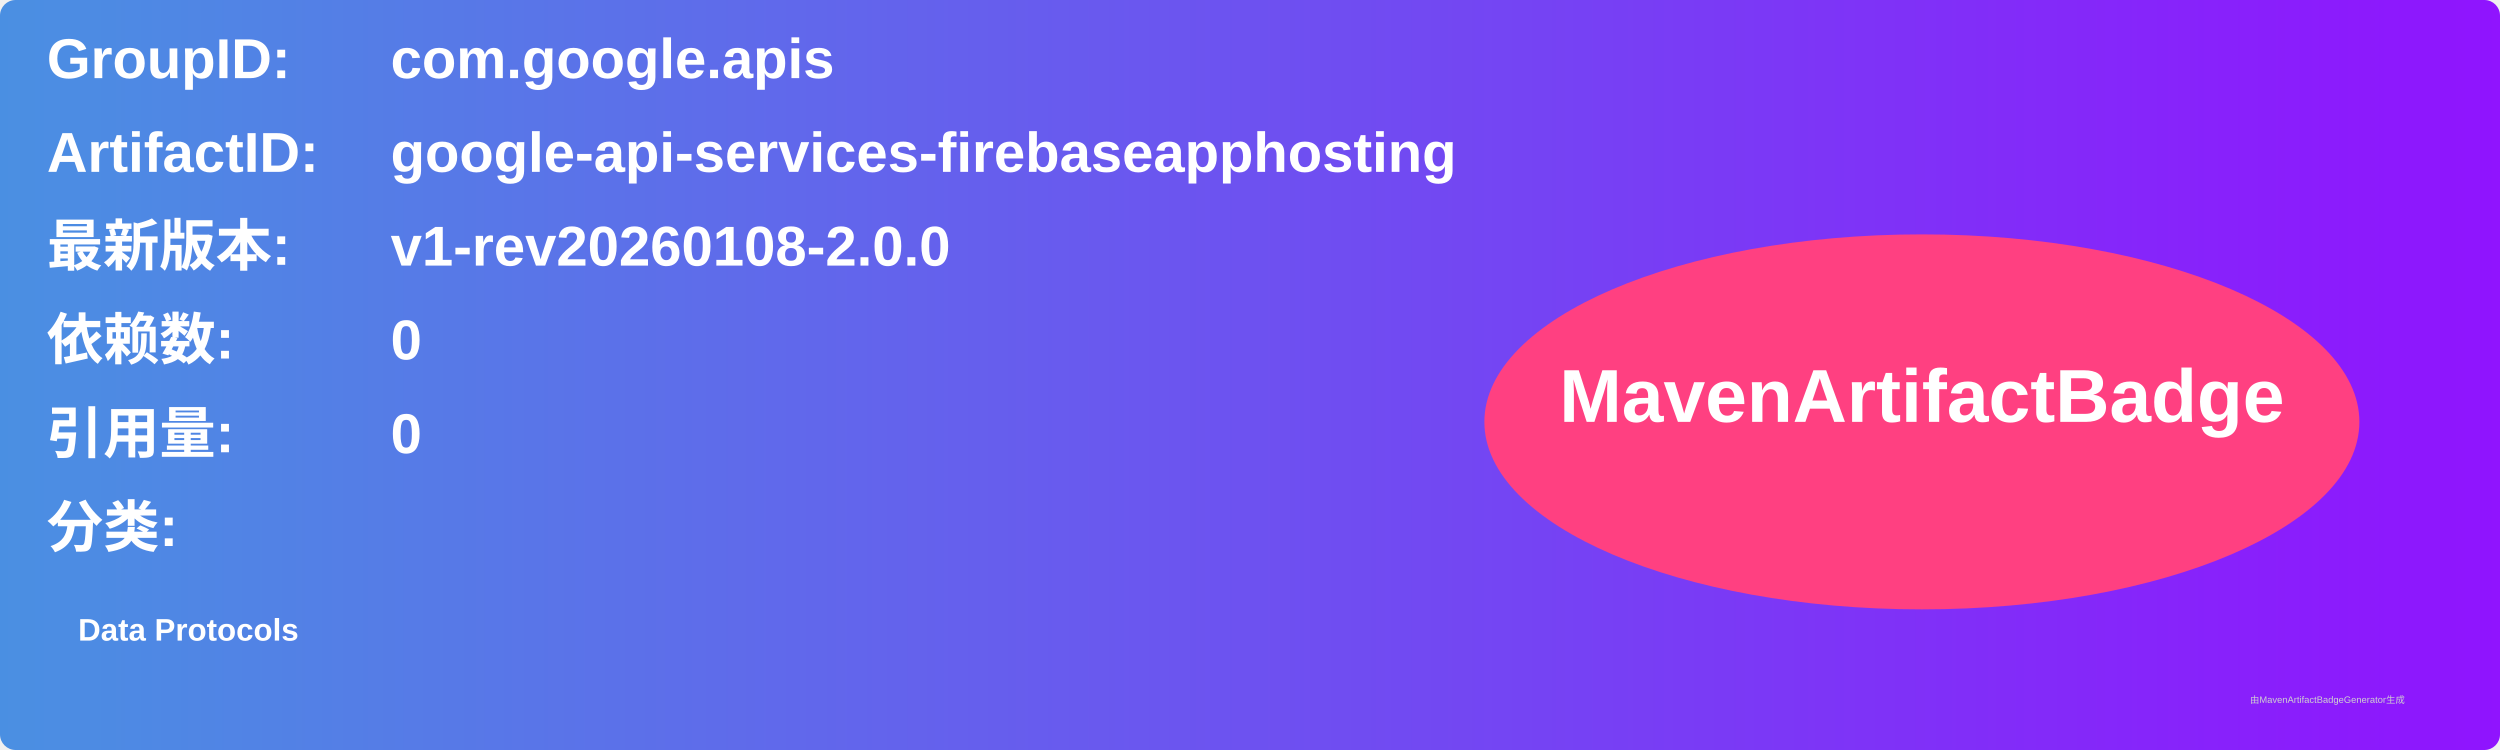
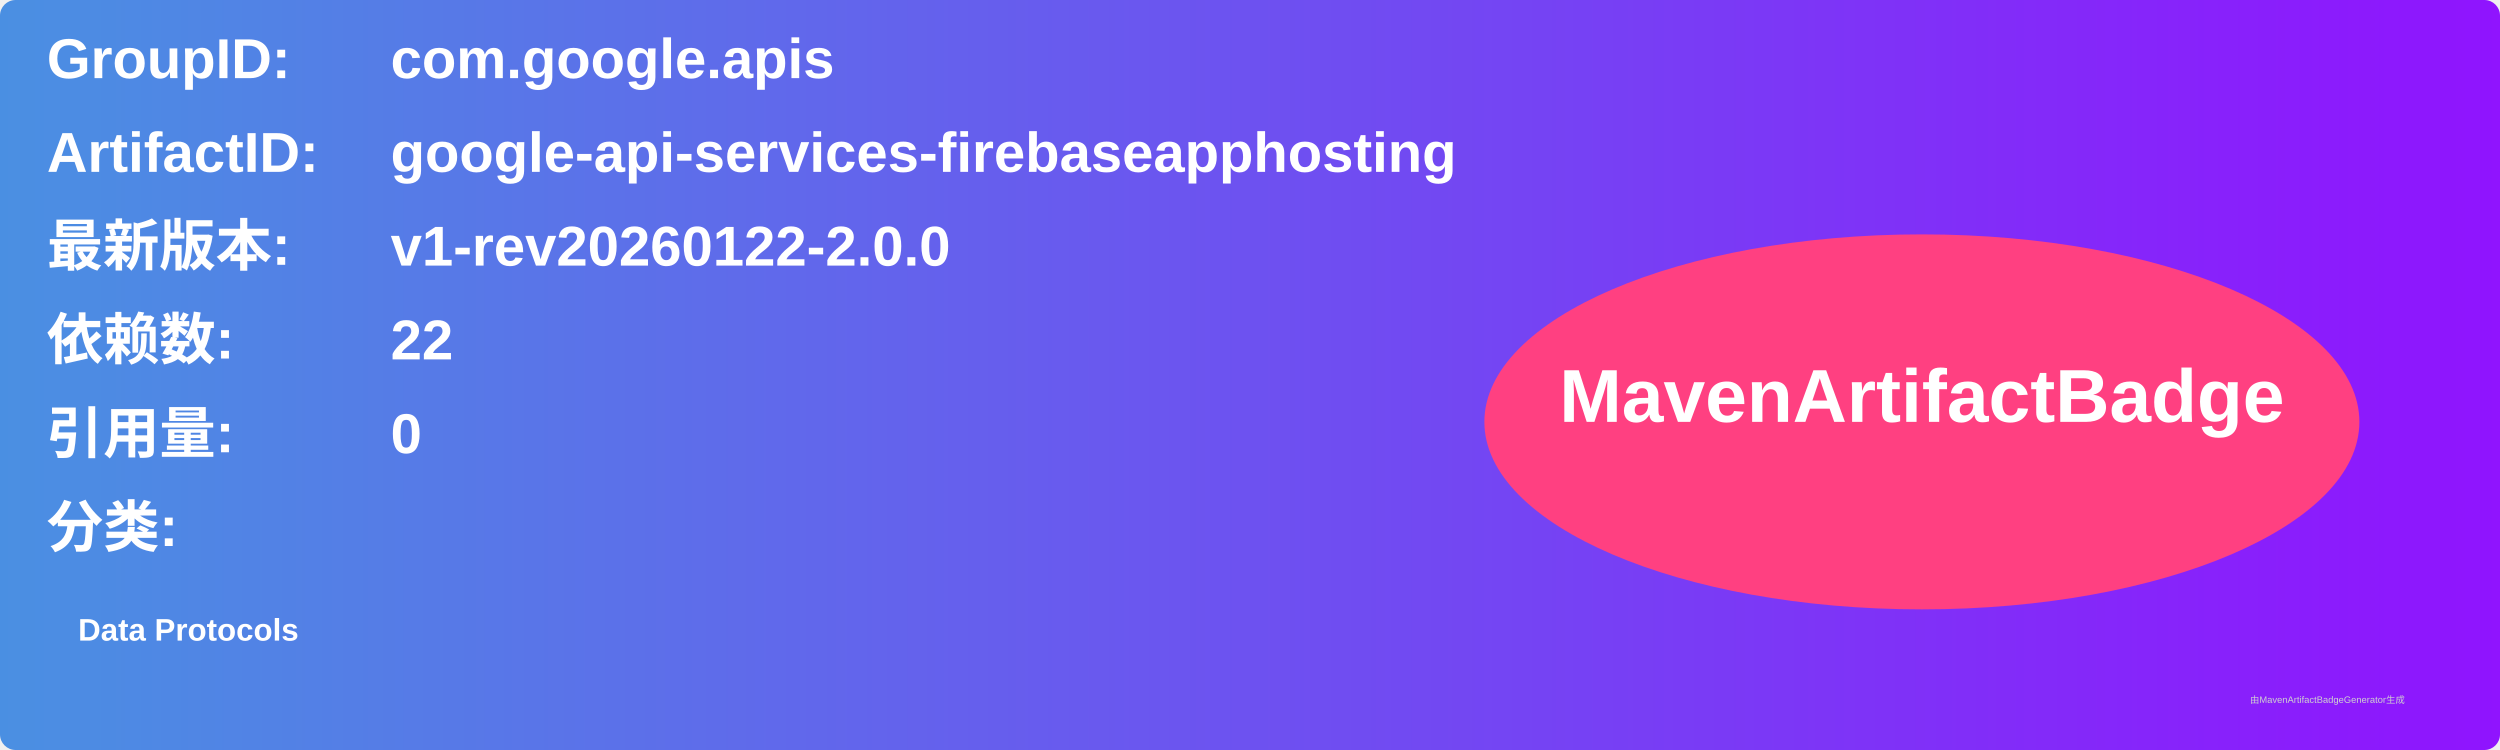
<svg xmlns="http://www.w3.org/2000/svg" width="800" height="240" viewBox="0 0 800 240">
  <linearGradient id="grad" x1="0%" y1="0%" x2="100%" y2="0%">
    <stop offset="0%" stop-color="#4a90e2" />
    <stop offset="100%" stop-color="#9013fe" />
  </linearGradient>
  <rect width="100%" height="100%" rx="5" ry="5" fill="url(#grad)" />
  <g transform="translate(15, 15)">
    <text x="0" y="10" font-family="Arial" font-size="18" fill="white" font-weight="bold" width="260">GroupID:</text>
    <text x="110" y="10" font-family="Arial" font-size="18" fill="white" font-weight="bold" width="460">com.google.apis</text>
    <text x="0" y="40" font-family="Arial" font-size="18" fill="white" font-weight="bold" width="260">ArtifactID:</text>
    <text x="110" y="40" font-family="Arial" font-size="18" fill="white" font-weight="bold" width="460">google-api-services-firebaseapphosting</text>
    <text x="0" y="70" font-family="Arial" font-size="18" fill="white" font-weight="bold">最新版本:</text>
    <text x="110" y="70" font-family="Arial" font-size="18" fill="white" font-weight="bold">
-       <tspan font-weight="bold">v1-rev20260108-2.0.0</tspan>
+       <tspan font-weight="bold">v1-rev20260122-2.0.0</tspan>
    </text>
    <text x="0" y="100" font-family="Arial" font-size="18" fill="white" font-weight="bold">依赖数: </text>
    <text x="110" y="100" font-family="Arial" font-size="18" fill="white">
-       <tspan font-weight="bold">0</tspan>
+       <tspan font-weight="bold">22</tspan>
    </text>
    <text x="0" y="130" font-family="Arial" font-size="18" fill="white" font-weight="bold">引用量: </text>
    <text x="110" y="130" font-family="Arial" font-size="18" fill="white">
      <tspan font-weight="bold">0</tspan>
    </text>
    <text x="0" y="160" font-family="Arial" font-size="18" fill="white" font-weight="bold">分类:</text>
    <text x="10" y="190" font-family="Arial" font-size="10" fill="white">
      <tspan font-weight="bold">Data Protocols</tspan>
    </text>
    <ellipse cx="600" cy="120" rx="140" ry="60" fill="#ff4081" />
    <text x="600" y="120" text-anchor="middle" font-family="Arial" font-size="24" fill="white" font-weight="bold">MavenArtifactBadge</text>
  </g>
  <text x="720" y="225" font-family="Arial" font-size="3" fill="#d0d0d0">由MavenArtifactBadgeGenerator生成</text>
</svg>
